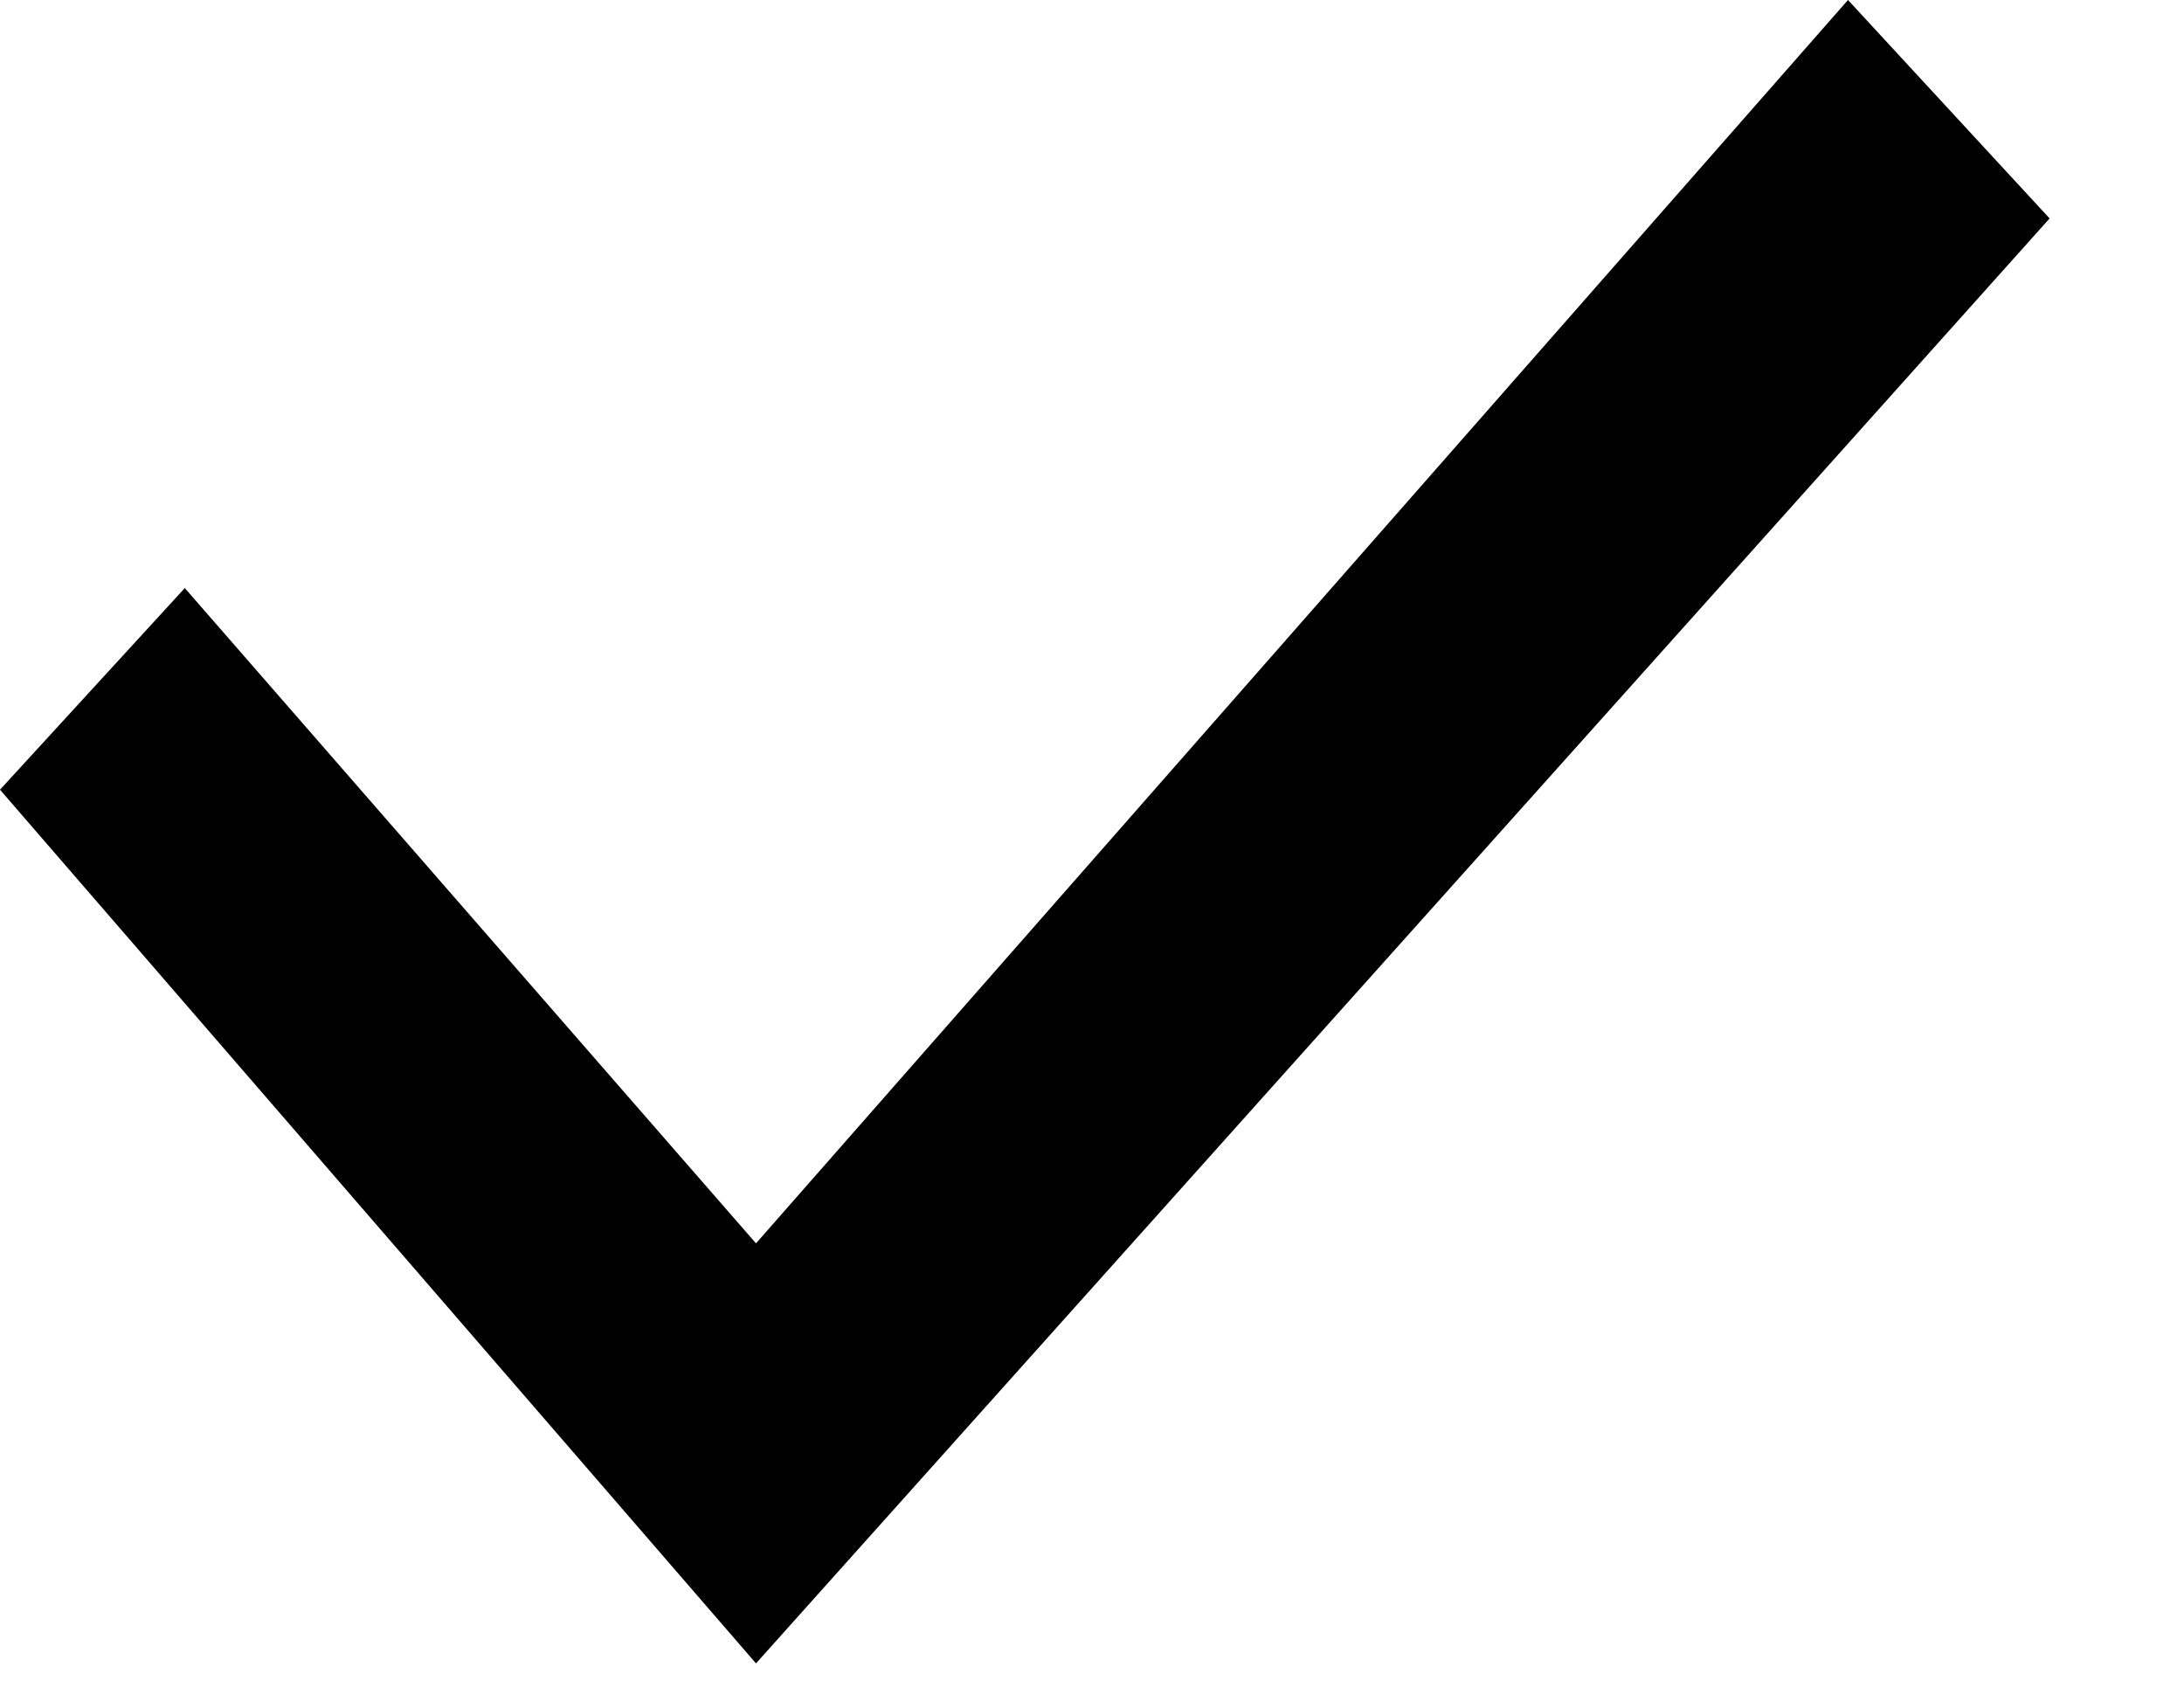
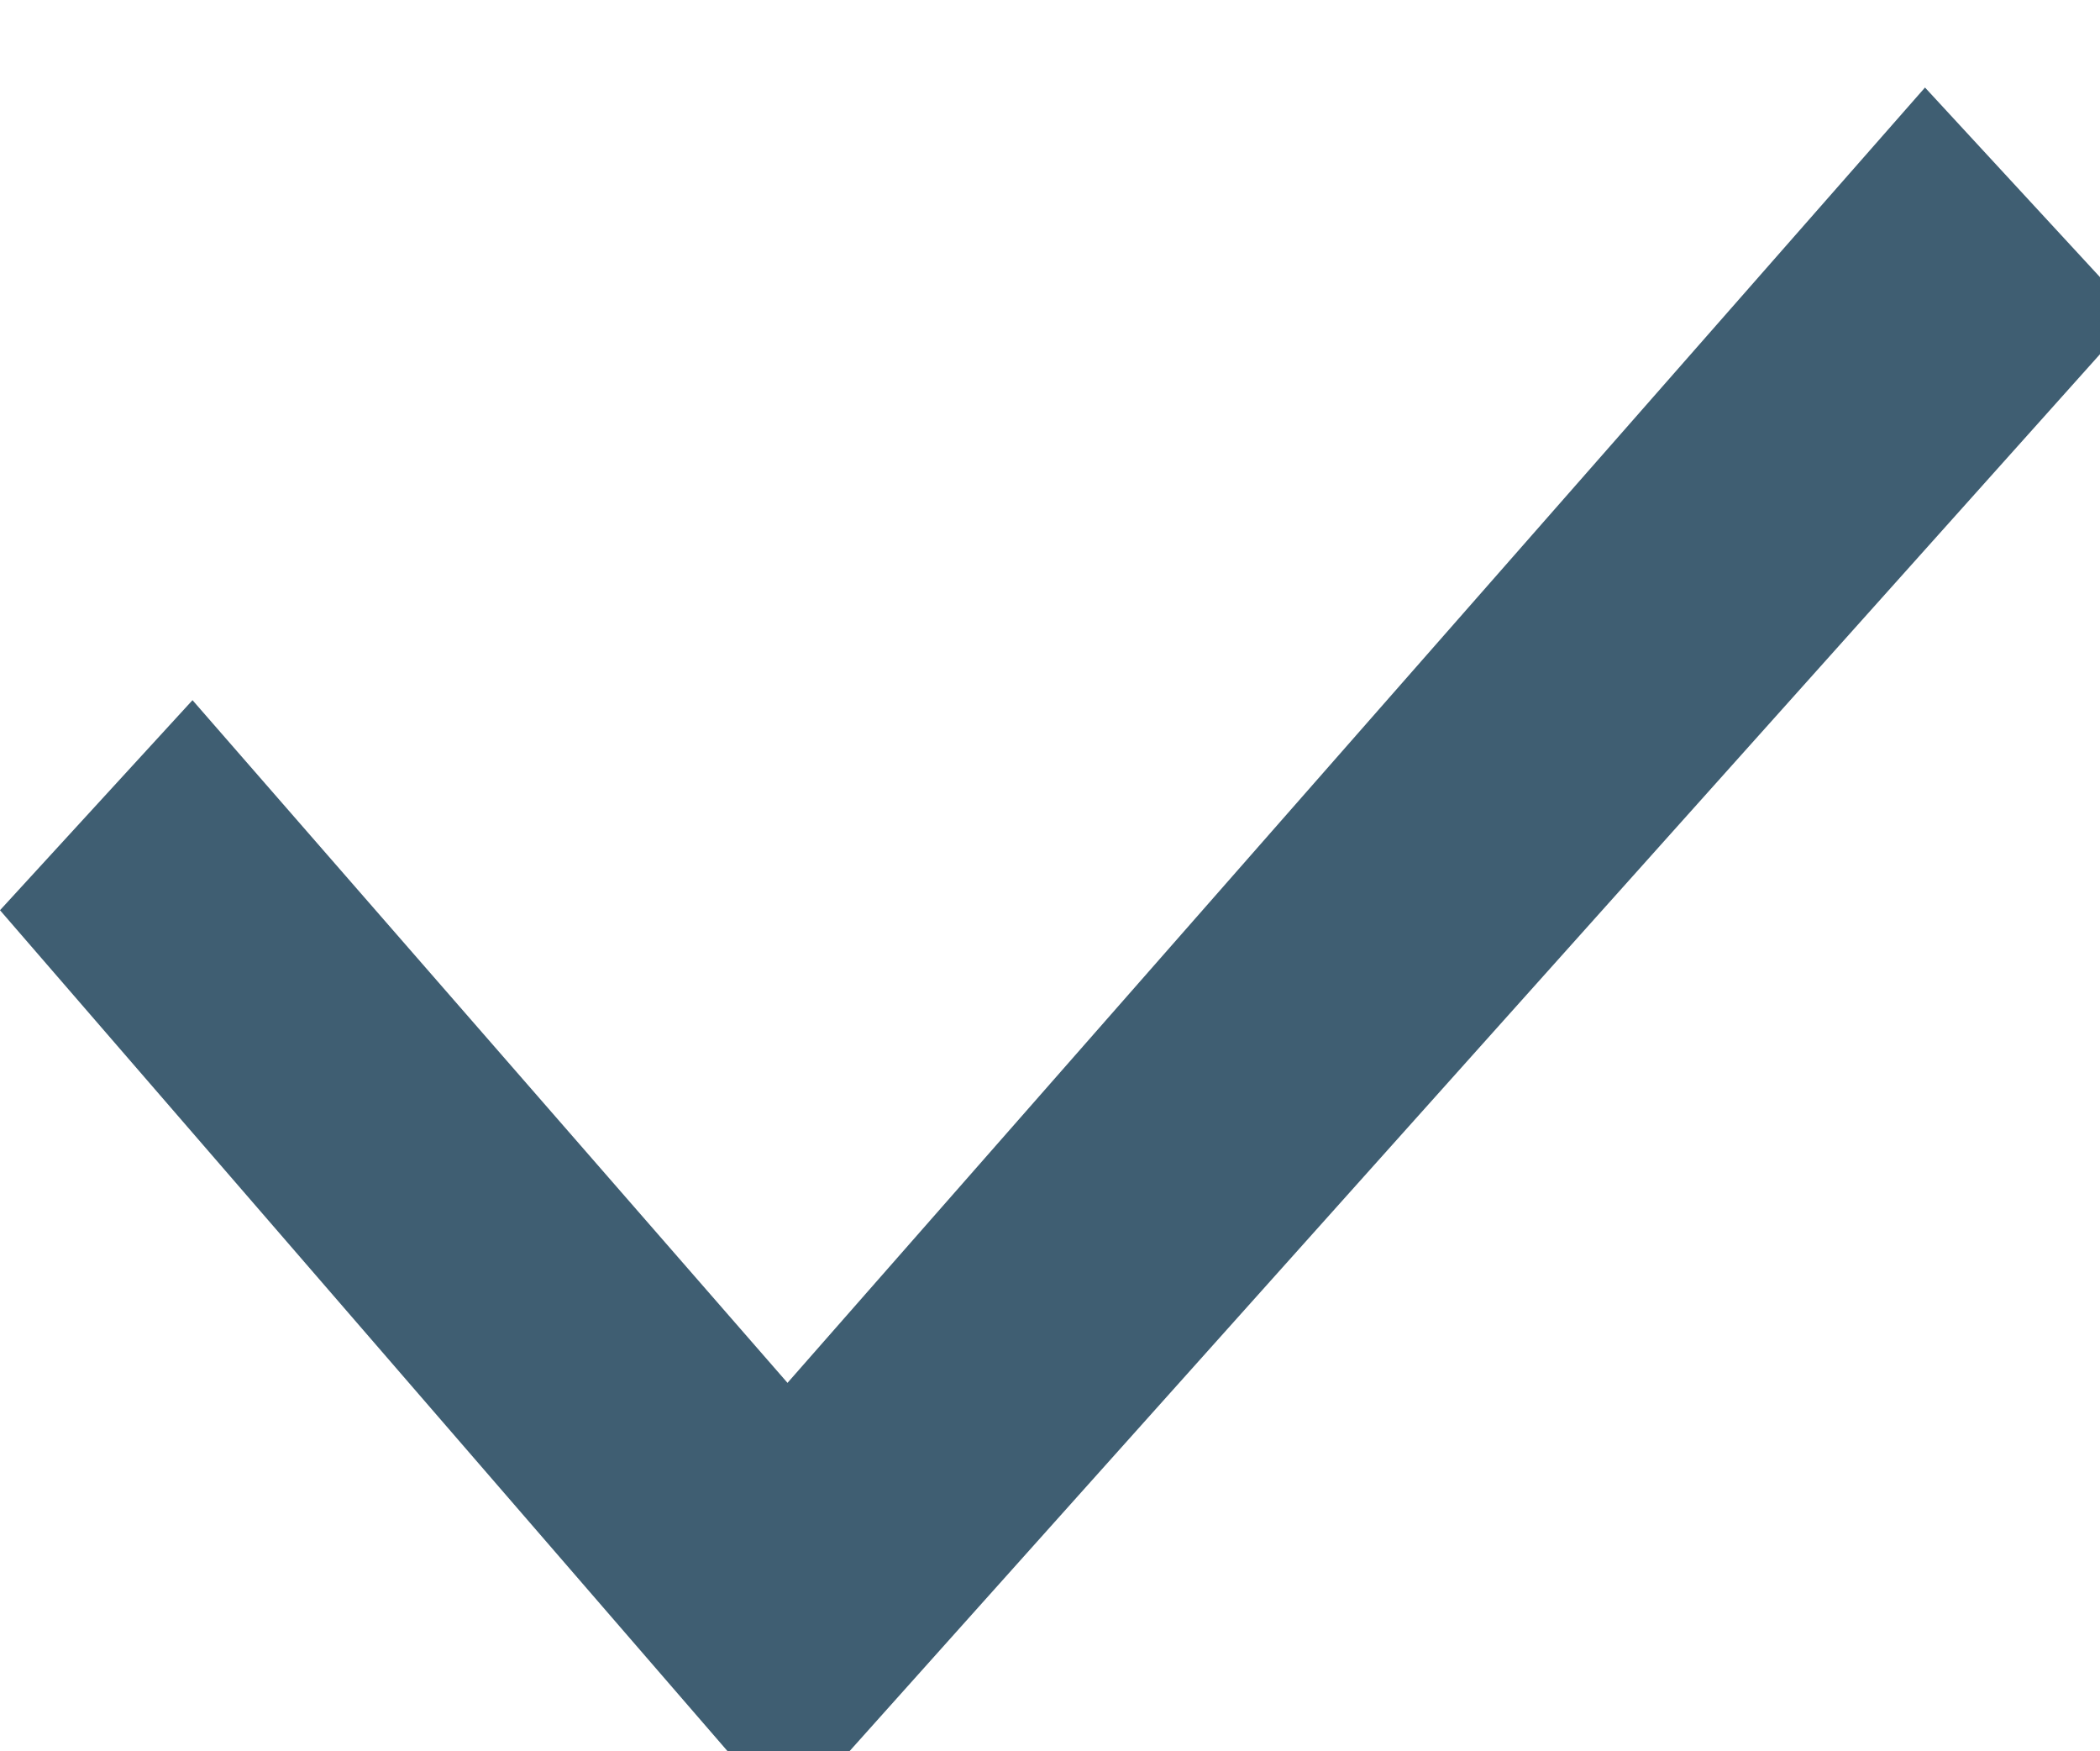
- <svg xmlns="http://www.w3.org/2000/svg" width="13" height="10" fill="none">
-   <path d="M11 0 4.5 7.4 1.1 3.5 0 4.7l4.5 5.2 7.7-8.6L11 0Z" fill="#000" />
+ <svg xmlns="http://www.w3.org/2000/svg" width="12" height="10" fill="none">
+   <path d="M11 .5 4.5 7.9 1.1 4 0 5.2l4.5 5.2 7.7-8.6L11 .5Z" fill="#3F5E72" />
</svg>
